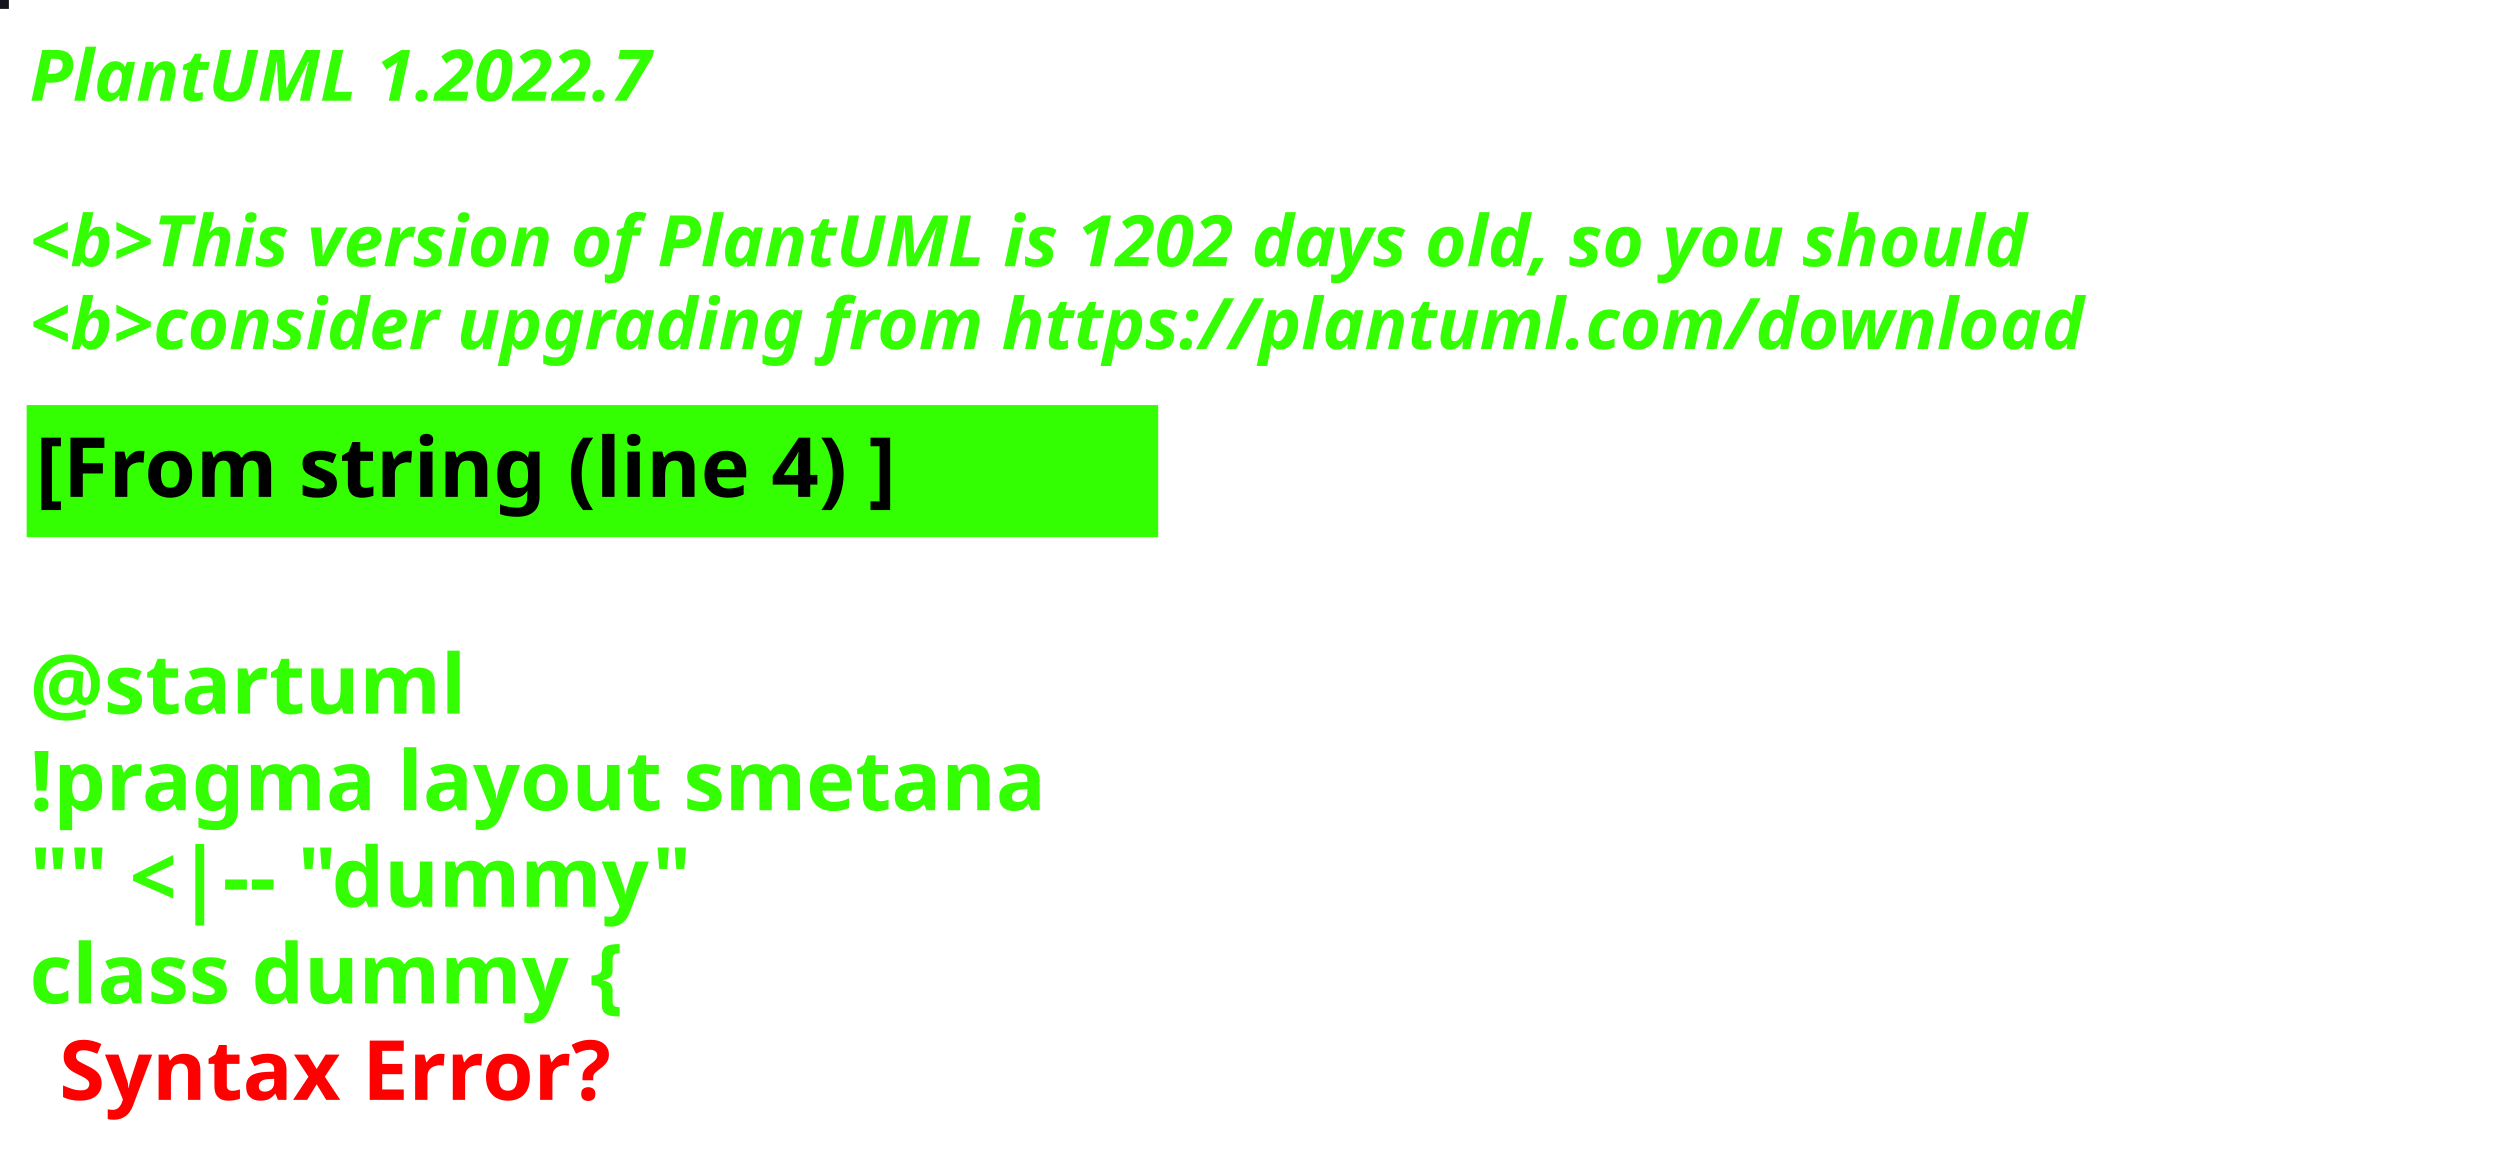
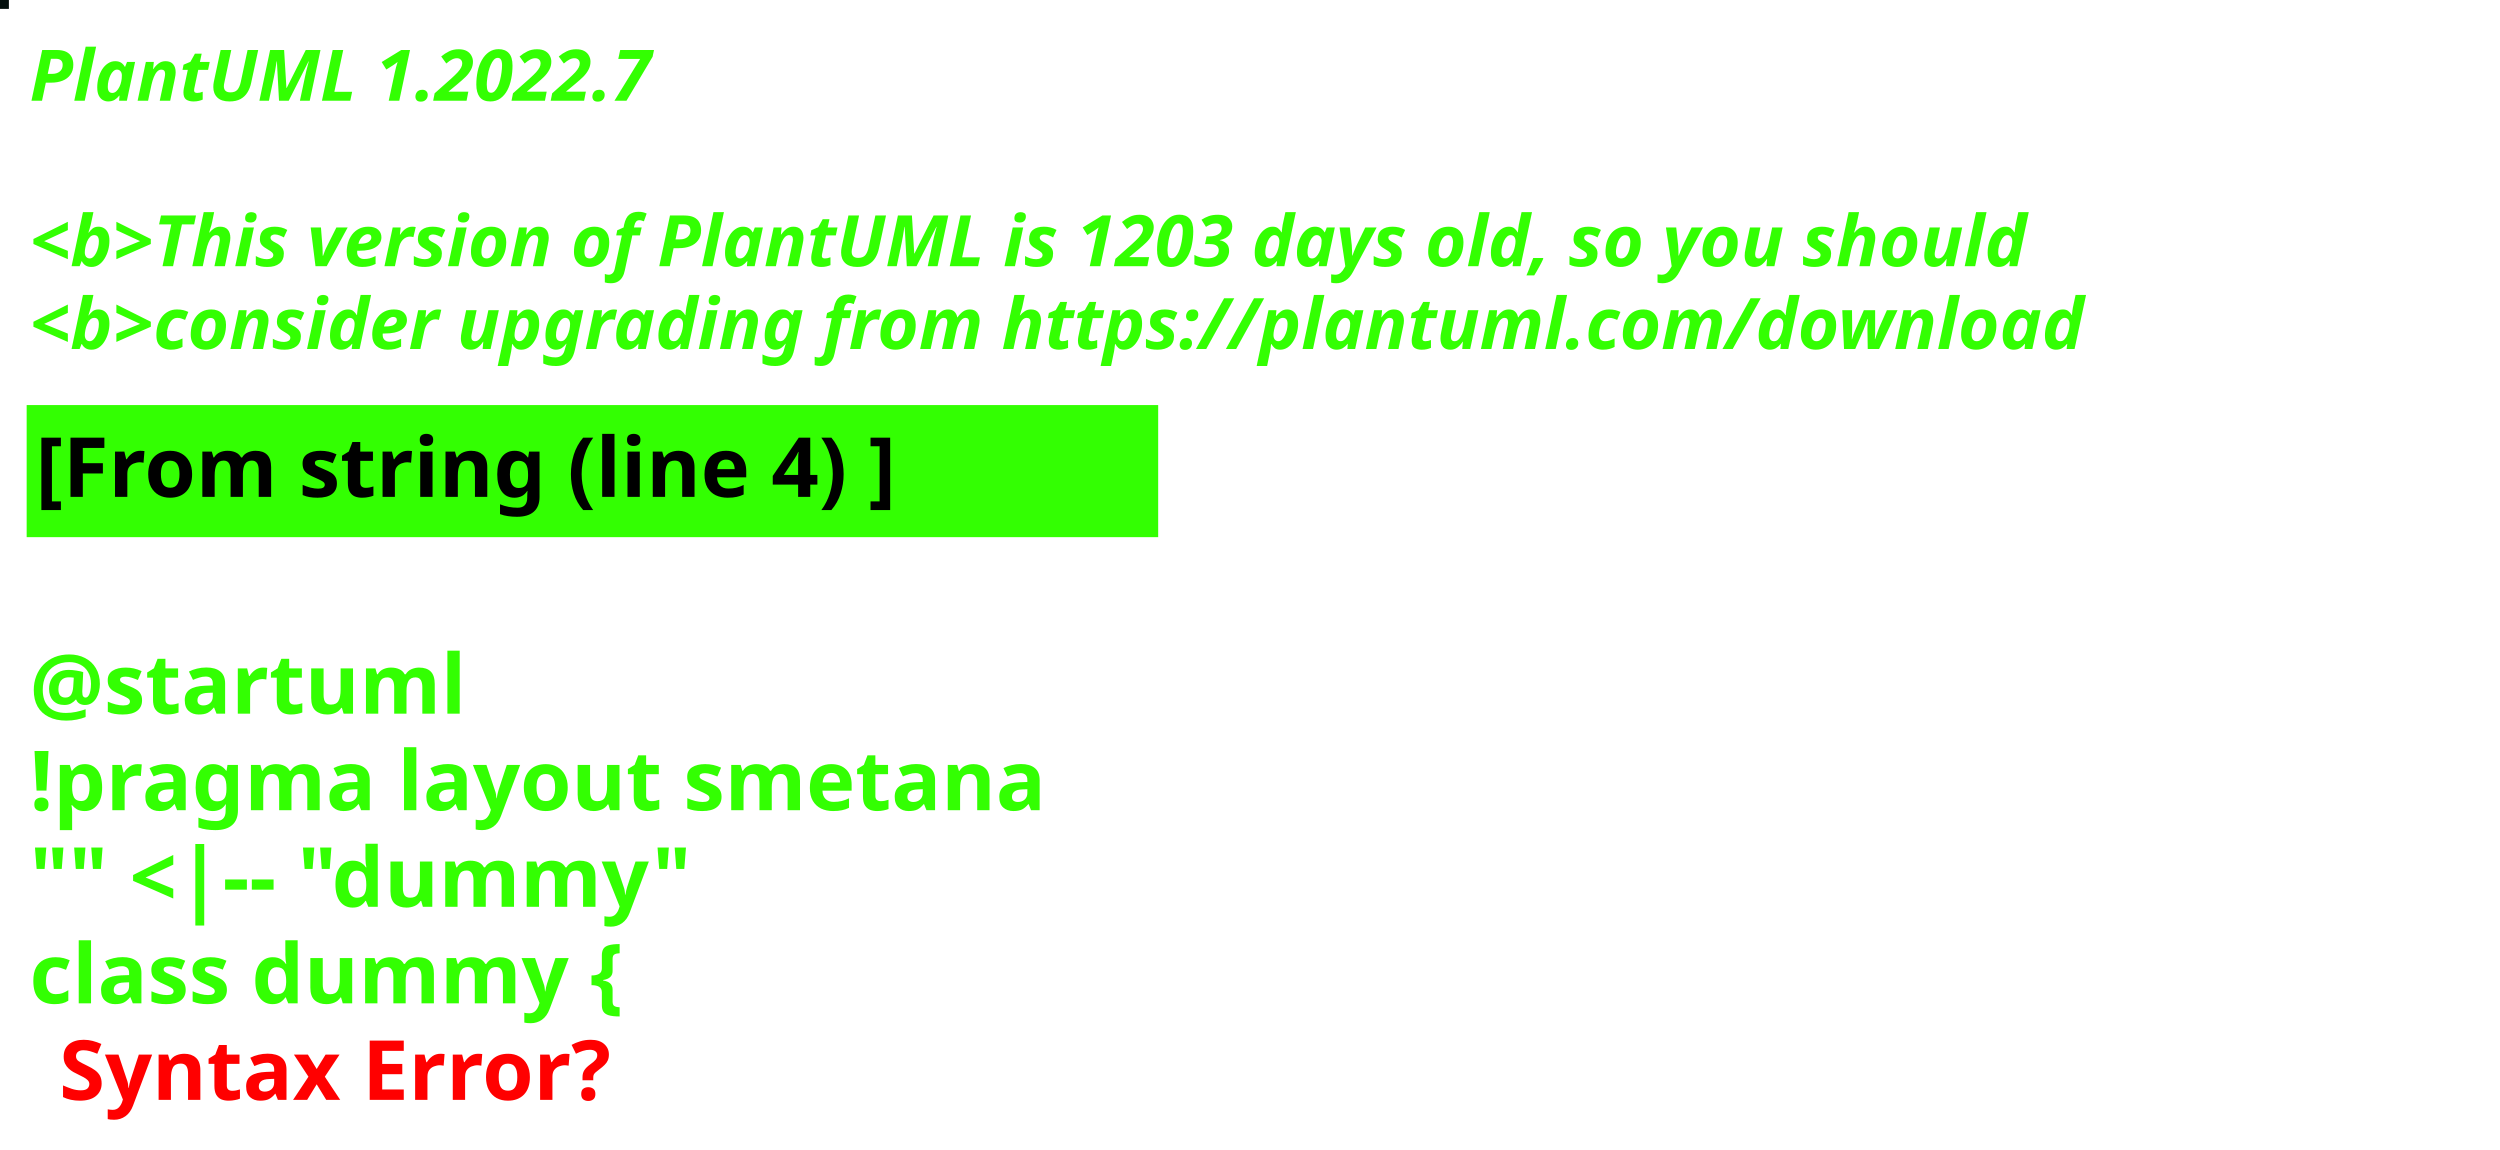
<svg xmlns="http://www.w3.org/2000/svg" contentStyleType="text/css" height="194px" preserveAspectRatio="none" style="width:422px;height:194px;background:#000000;" version="1.1" viewBox="0 0 422 194" width="422px" zoomAndPan="magnify">
  <defs />
  <g>
-     <rect fill="#18141E" height="1" style="stroke:#18141E;stroke-width:1.0;" width="1" x="0" y="0" />
+     <rect fill="#04100E" height="1" style="stroke:#04100E;stroke-width:1.0;" width="1" x="0" y="0" />
    <text fill="#33FF02" font-family="sans-serif" font-size="12" font-style="italic" font-weight="bold" lengthAdjust="spacing" textLength="127" x="5" y="17">PlantUML 1.2022.7</text>
    <text fill="#33FF02" font-family="sans-serif" font-size="12" font-style="italic" font-weight="bold" lengthAdjust="spacing" textLength="4" x="5" y="30.969"> </text>
-     <text fill="#33FF02" font-family="sans-serif" font-size="12" font-style="italic" font-weight="bold" lengthAdjust="spacing" textLength="407" x="5" y="44.938">&lt;b&gt;This version of PlantUML is 1202 days old, so you should</text>
+     <text fill="#33FF02" font-family="sans-serif" font-size="12" font-style="italic" font-weight="bold" lengthAdjust="spacing" textLength="407" x="5" y="44.938">&lt;b&gt;This version of PlantUML is 1203 days old, so you should</text>
    <text fill="#33FF02" font-family="sans-serif" font-size="12" font-style="italic" font-weight="bold" lengthAdjust="spacing" textLength="408" x="5" y="58.906">&lt;b&gt;consider upgrading from https://plantuml.com/download</text>
    <rect fill="#33FF02" height="21.297" style="stroke:#33FF02;stroke-width:1.0;" width="190" x="5" y="68.875" />
    <text fill="#000000" font-family="sans-serif" font-size="14" font-weight="bold" lengthAdjust="spacing" textLength="168" x="6" y="83.875">[From string (line 4) ]</text>
    <text fill="#33FF02" font-family="sans-serif" font-size="14" font-weight="bold" lengthAdjust="spacing" textLength="5" x="5" y="104.172"> </text>
    <text fill="#33FF02" font-family="sans-serif" font-size="14" font-weight="bold" lengthAdjust="spacing" textLength="79" x="5" y="120.469">@startuml</text>
    <text fill="#33FF02" font-family="sans-serif" font-size="14" font-weight="bold" lengthAdjust="spacing" textLength="190" x="5" y="136.766">!pragma layout smetana</text>
    <text fill="#33FF02" font-family="sans-serif" font-size="14" font-weight="bold" lengthAdjust="spacing" textLength="124" x="5" y="153.062">"" &lt;|-- "dummy"</text>
    <text fill="#33FF02" font-family="sans-serif" font-size="14" font-weight="bold" lengthAdjust="spacing" text-decoration="wavy underline" textLength="117" x="5" y="169.359">class dummy {</text>
    <text fill="#FF0000" font-family="sans-serif" font-size="14" font-weight="bold" lengthAdjust="spacing" textLength="106" x="10" y="185.656">Syntax Error?</text>
  </g>
</svg>
